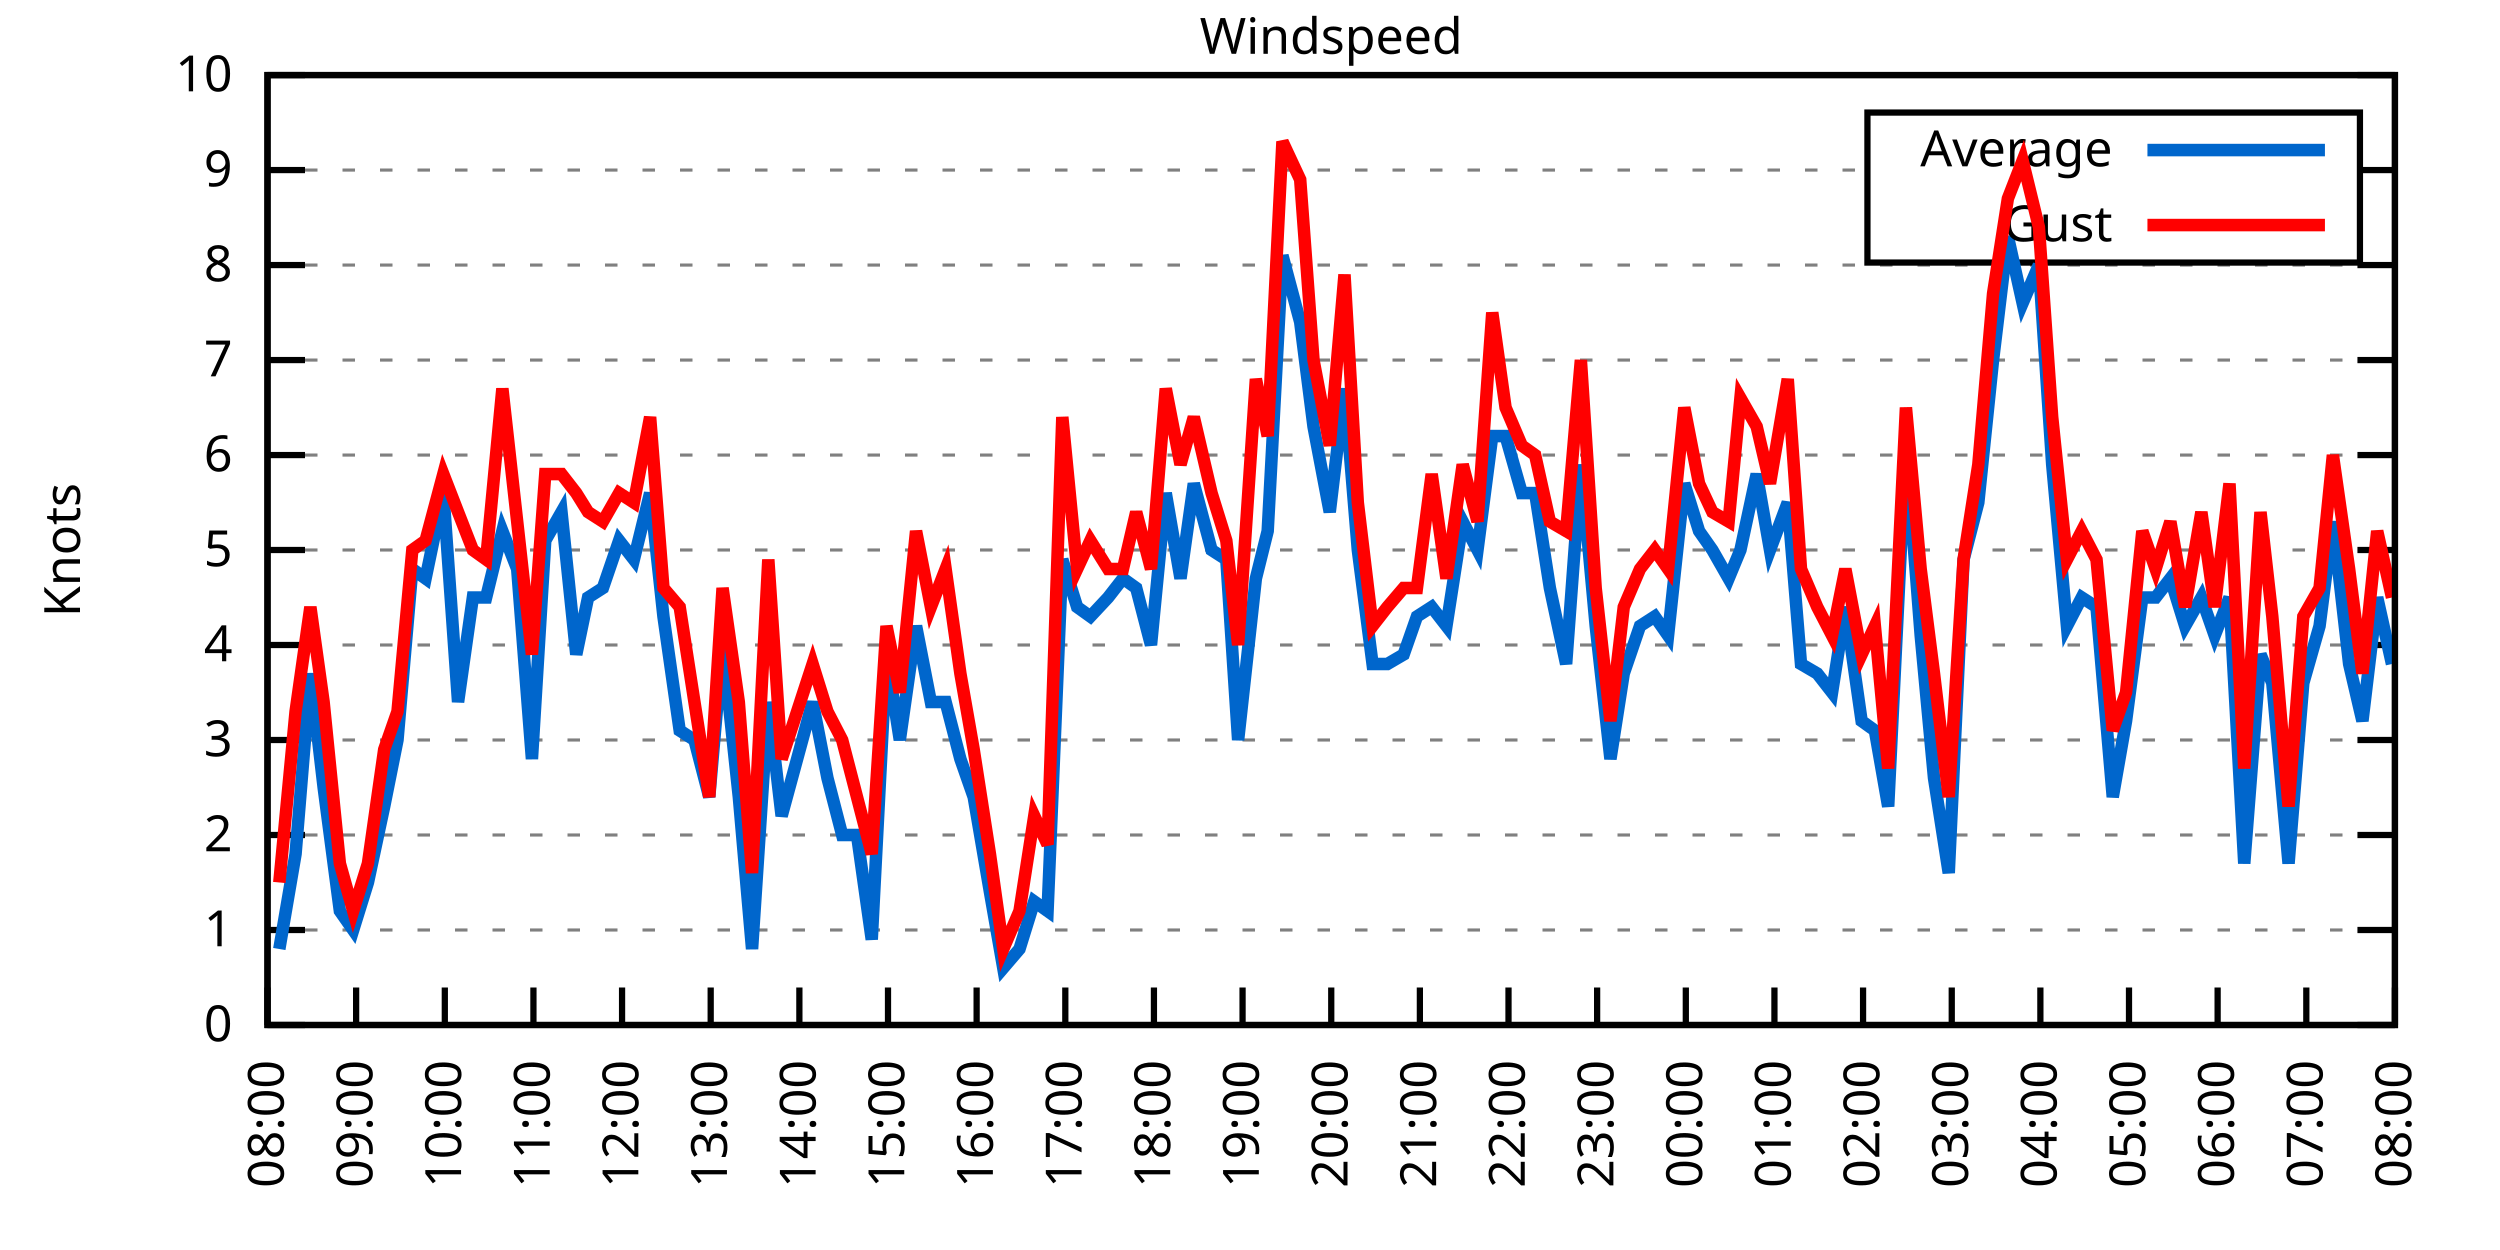
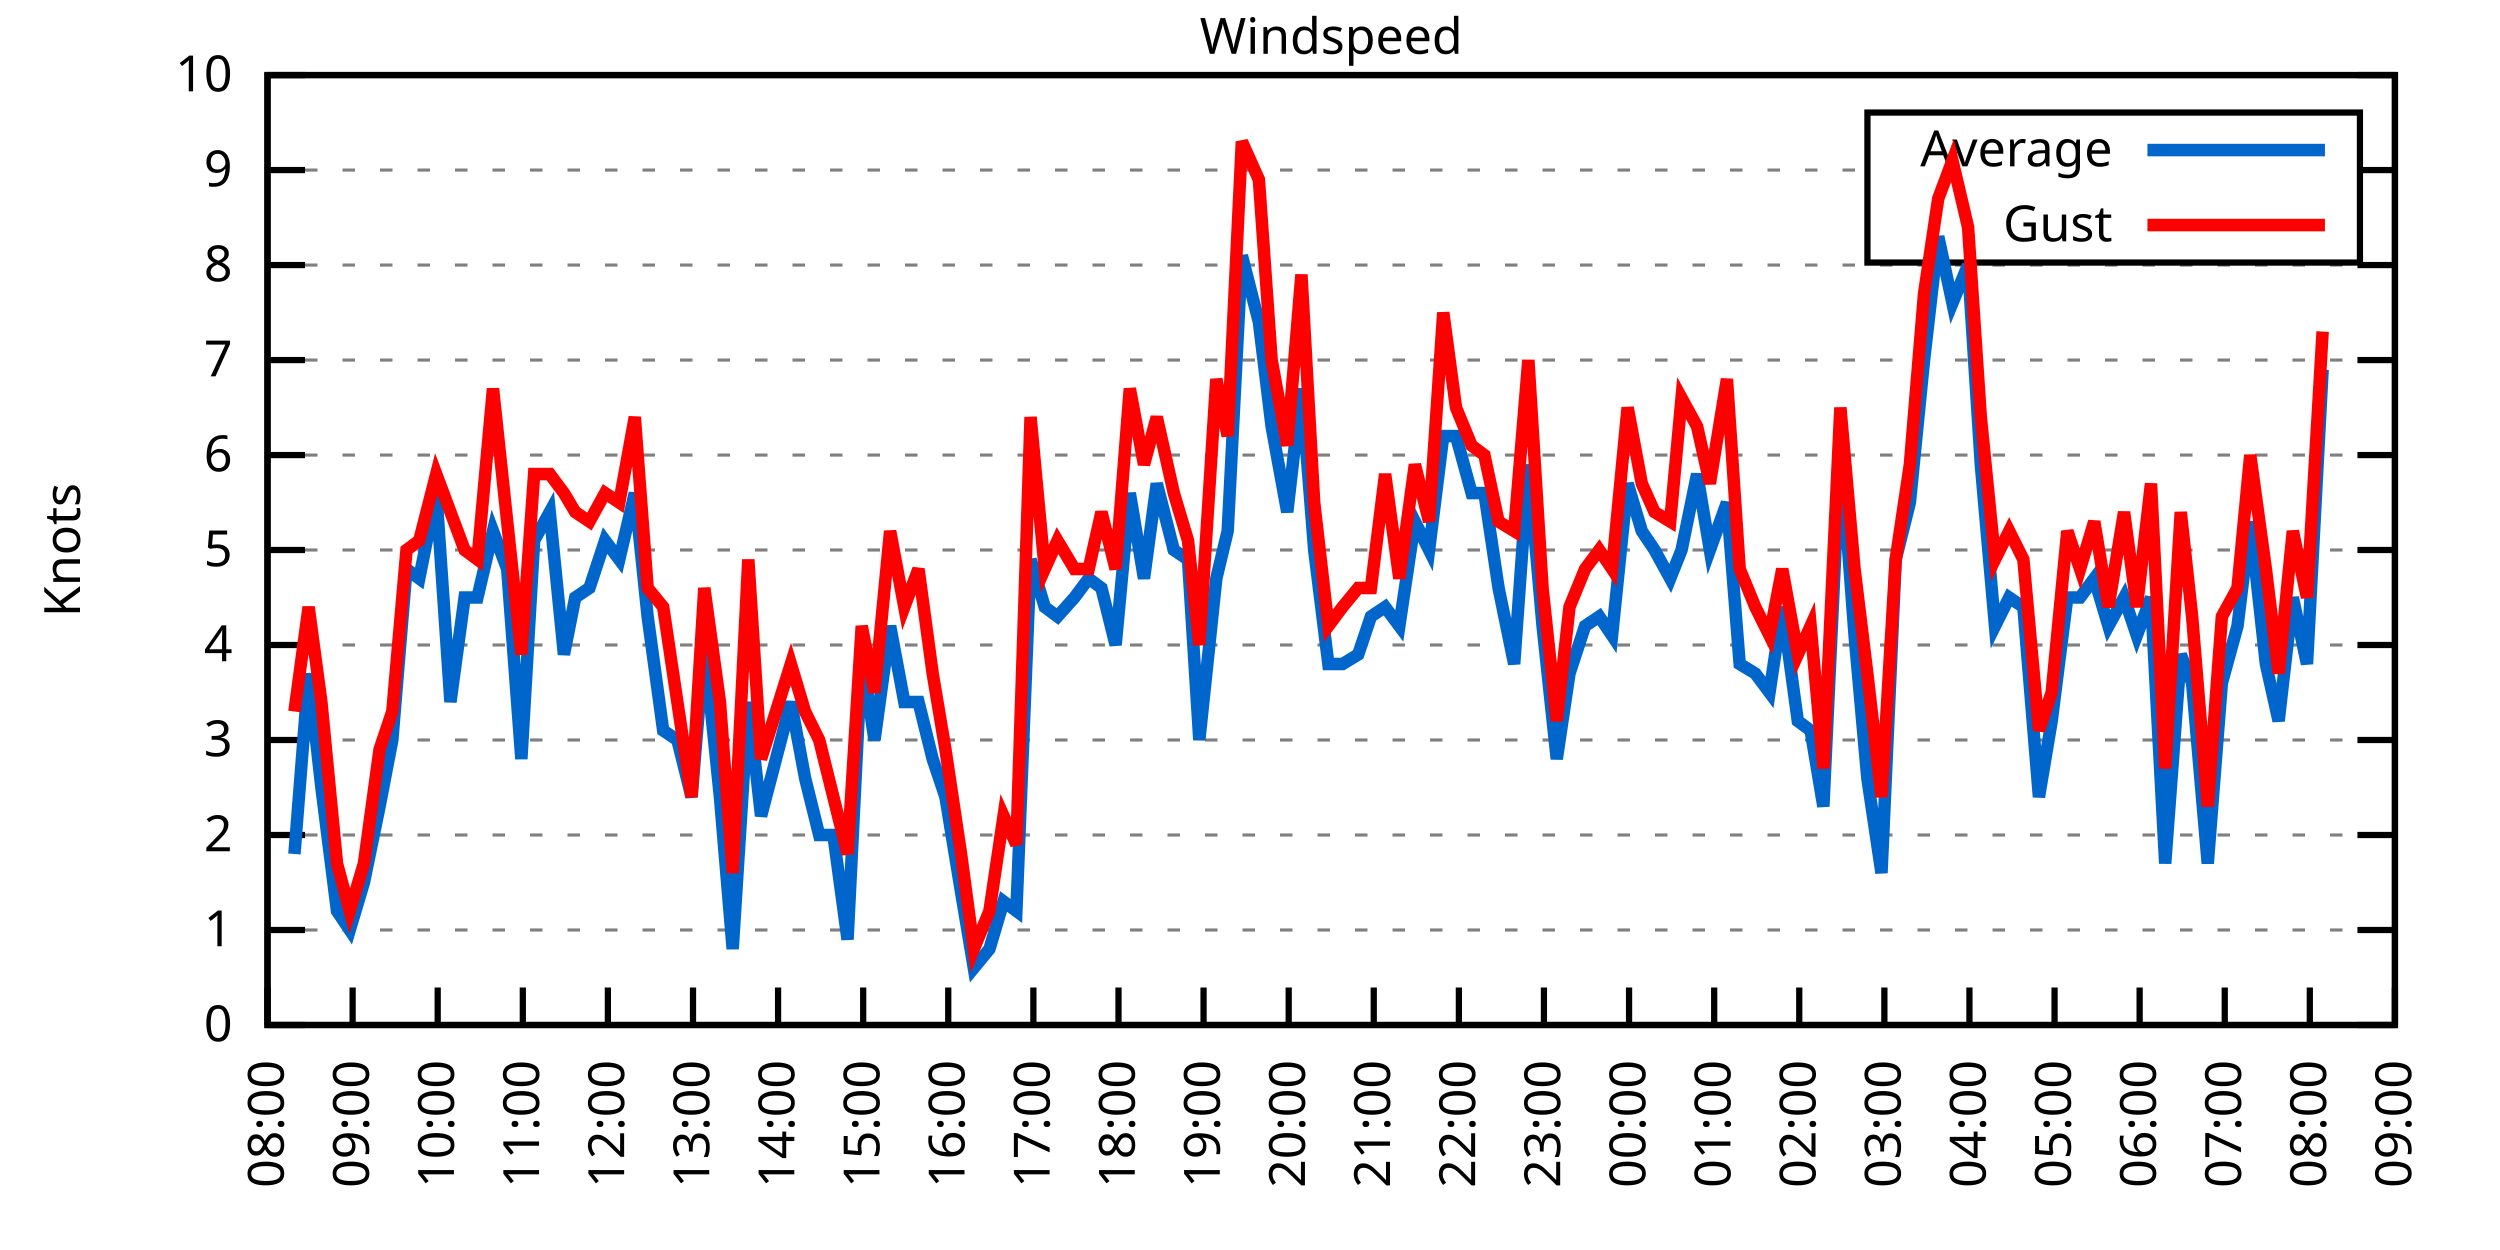
<svg xmlns="http://www.w3.org/2000/svg" xmlns:xlink="http://www.w3.org/1999/xlink" width="400" height="200" viewBox="0 0 400 200">
  <g id="gnuplot_canvas">
    <rect x="0" y="0" width="400" height="200" fill="none" />
    <defs>
      <circle id="gpDot" r="0.5" stroke-width="0.5" stroke="currentColor" />
      <path id="gpPt0" stroke-width="0.333" stroke="currentColor" d="M-1,0 h2 M0,-1 v2" />
      <path id="gpPt1" stroke-width="0.333" stroke="currentColor" d="M-1,-1 L1,1 M1,-1 L-1,1" />
      <path id="gpPt2" stroke-width="0.333" stroke="currentColor" d="M-1,0 L1,0 M0,-1 L0,1 M-1,-1 L1,1 M-1,1 L1,-1" />
      <rect id="gpPt3" stroke-width="0.333" stroke="currentColor" x="-1" y="-1" width="2" height="2" />
      <rect id="gpPt4" stroke-width="0.333" stroke="currentColor" fill="currentColor" x="-1" y="-1" width="2" height="2" />
      <circle id="gpPt5" stroke-width="0.333" stroke="currentColor" cx="0" cy="0" r="1" />
      <use xlink:href="#gpPt5" id="gpPt6" fill="currentColor" stroke="none" />
      <path id="gpPt7" stroke-width="0.333" stroke="currentColor" d="M0,-1.33 L-1.33,0.67 L1.33,0.67 z" />
      <use xlink:href="#gpPt7" id="gpPt8" fill="currentColor" stroke="none" />
      <use xlink:href="#gpPt7" id="gpPt9" stroke="currentColor" transform="rotate(180)" />
      <use xlink:href="#gpPt9" id="gpPt10" fill="currentColor" stroke="none" />
      <use xlink:href="#gpPt3" id="gpPt11" stroke="currentColor" transform="rotate(45)" />
      <use xlink:href="#gpPt11" id="gpPt12" fill="currentColor" stroke="none" />
      <path id="gpPt13" stroke-width="0.333" stroke="currentColor" d="M0,1.330 L1.265,0.411 L0.782,-1.067 L-0.782,-1.076 L-1.265,0.411 z" />
      <use xlink:href="#gpPt13" id="gpPt14" fill="currentColor" stroke="none" />
      <filter id="textbox" filterUnits="objectBoundingBox" x="0" y="0" height="1" width="1">
        <feFlood flood-color="white" flood-opacity="1" result="bgnd" />
        <feComposite in="SourceGraphic" in2="bgnd" operator="atop" />
      </filter>
      <filter id="greybox" filterUnits="objectBoundingBox" x="0" y="0" height="1" width="1">
        <feFlood flood-color="lightgrey" flood-opacity="1" result="grey" />
        <feComposite in="SourceGraphic" in2="grey" operator="atop" />
      </filter>
    </defs>
    <g fill="none" color="white" stroke="currentColor" stroke-width="1.00" stroke-linecap="butt" stroke-linejoin="miter">
</g>
    <g fill="none" color="black" stroke="currentColor" stroke-width="1.00" stroke-linecap="butt" stroke-linejoin="miter">
      <g stroke="none" shape-rendering="crispEdges">
        <polygon fill="rgb(255, 255, 255)" points="42.80,164.00 383.18,164.00 383.18,12.02 42.80,12.02 " />
      </g>
    </g>
    <g fill="none" color="black" stroke="currentColor" stroke-width="1.00" stroke-linecap="butt" stroke-linejoin="miter">
</g>
    <g fill="none" color="black" stroke="black" stroke-width="0.50" stroke-linecap="butt" stroke-linejoin="miter">
</g>
    <g fill="none" color="gray" stroke="currentColor" stroke-width="0.50" stroke-linecap="butt" stroke-linejoin="miter">
      <path stroke="gray" stroke-dasharray="2,4" class="gridline" d="M42.80,164.00 L383.19,164.00  " />
    </g>
    <g fill="none" color="gray" stroke="gray" stroke-width="1.00" stroke-linecap="butt" stroke-linejoin="miter">
</g>
    <g fill="none" color="black" stroke="currentColor" stroke-width="1.00" stroke-linecap="butt" stroke-linejoin="miter">
      <path stroke="black" d="M42.80,164.00 L48.80,164.00 M383.19,164.00 L377.19,164.00  " />
      <g transform="translate(37.20,166.60)" stroke="none" fill="black" font-family="Sans" font-size="8.00" text-anchor="end">
        <text>
          <tspan font-family="Sans"> 0</tspan>
        </text>
      </g>
    </g>
    <g fill="none" color="black" stroke="currentColor" stroke-width="1.00" stroke-linecap="butt" stroke-linejoin="miter">
</g>
    <g fill="none" color="black" stroke="black" stroke-width="0.50" stroke-linecap="butt" stroke-linejoin="miter">
</g>
    <g fill="none" color="gray" stroke="currentColor" stroke-width="0.50" stroke-linecap="butt" stroke-linejoin="miter">
      <path stroke="gray" stroke-dasharray="2,4" class="gridline" d="M42.80,148.80 L383.19,148.80  " />
    </g>
    <g fill="none" color="gray" stroke="gray" stroke-width="1.00" stroke-linecap="butt" stroke-linejoin="miter">
</g>
    <g fill="none" color="black" stroke="currentColor" stroke-width="1.00" stroke-linecap="butt" stroke-linejoin="miter">
      <path stroke="black" d="M42.80,148.80 L48.80,148.80 M383.19,148.80 L377.19,148.80  " />
      <g transform="translate(37.20,151.40)" stroke="none" fill="black" font-family="Sans" font-size="8.00" text-anchor="end">
        <text>
          <tspan font-family="Sans"> 1</tspan>
        </text>
      </g>
    </g>
    <g fill="none" color="black" stroke="currentColor" stroke-width="1.00" stroke-linecap="butt" stroke-linejoin="miter">
</g>
    <g fill="none" color="black" stroke="black" stroke-width="0.50" stroke-linecap="butt" stroke-linejoin="miter">
</g>
    <g fill="none" color="gray" stroke="currentColor" stroke-width="0.50" stroke-linecap="butt" stroke-linejoin="miter">
      <path stroke="gray" stroke-dasharray="2,4" class="gridline" d="M42.80,133.60 L383.19,133.60  " />
    </g>
    <g fill="none" color="gray" stroke="gray" stroke-width="1.00" stroke-linecap="butt" stroke-linejoin="miter">
</g>
    <g fill="none" color="black" stroke="currentColor" stroke-width="1.00" stroke-linecap="butt" stroke-linejoin="miter">
      <path stroke="black" d="M42.80,133.60 L48.80,133.60 M383.19,133.60 L377.19,133.60  " />
      <g transform="translate(37.20,136.20)" stroke="none" fill="black" font-family="Sans" font-size="8.00" text-anchor="end">
        <text>
          <tspan font-family="Sans"> 2</tspan>
        </text>
      </g>
    </g>
    <g fill="none" color="black" stroke="currentColor" stroke-width="1.00" stroke-linecap="butt" stroke-linejoin="miter">
</g>
    <g fill="none" color="black" stroke="black" stroke-width="0.50" stroke-linecap="butt" stroke-linejoin="miter">
</g>
    <g fill="none" color="gray" stroke="currentColor" stroke-width="0.50" stroke-linecap="butt" stroke-linejoin="miter">
      <path stroke="gray" stroke-dasharray="2,4" class="gridline" d="M42.80,118.40 L383.19,118.40  " />
    </g>
    <g fill="none" color="gray" stroke="gray" stroke-width="1.00" stroke-linecap="butt" stroke-linejoin="miter">
</g>
    <g fill="none" color="black" stroke="currentColor" stroke-width="1.00" stroke-linecap="butt" stroke-linejoin="miter">
      <path stroke="black" d="M42.80,118.40 L48.80,118.40 M383.19,118.40 L377.19,118.40  " />
      <g transform="translate(37.20,121.00)" stroke="none" fill="black" font-family="Sans" font-size="8.00" text-anchor="end">
        <text>
          <tspan font-family="Sans"> 3</tspan>
        </text>
      </g>
    </g>
    <g fill="none" color="black" stroke="currentColor" stroke-width="1.00" stroke-linecap="butt" stroke-linejoin="miter">
</g>
    <g fill="none" color="black" stroke="black" stroke-width="0.50" stroke-linecap="butt" stroke-linejoin="miter">
</g>
    <g fill="none" color="gray" stroke="currentColor" stroke-width="0.50" stroke-linecap="butt" stroke-linejoin="miter">
      <path stroke="gray" stroke-dasharray="2,4" class="gridline" d="M42.80,103.20 L383.19,103.20  " />
    </g>
    <g fill="none" color="gray" stroke="gray" stroke-width="1.00" stroke-linecap="butt" stroke-linejoin="miter">
</g>
    <g fill="none" color="black" stroke="currentColor" stroke-width="1.00" stroke-linecap="butt" stroke-linejoin="miter">
      <path stroke="black" d="M42.80,103.20 L48.80,103.20 M383.19,103.20 L377.19,103.20  " />
      <g transform="translate(37.20,105.80)" stroke="none" fill="black" font-family="Sans" font-size="8.00" text-anchor="end">
        <text>
          <tspan font-family="Sans"> 4</tspan>
        </text>
      </g>
    </g>
    <g fill="none" color="black" stroke="currentColor" stroke-width="1.00" stroke-linecap="butt" stroke-linejoin="miter">
</g>
    <g fill="none" color="black" stroke="black" stroke-width="0.50" stroke-linecap="butt" stroke-linejoin="miter">
</g>
    <g fill="none" color="gray" stroke="currentColor" stroke-width="0.50" stroke-linecap="butt" stroke-linejoin="miter">
      <path stroke="gray" stroke-dasharray="2,4" class="gridline" d="M42.80,88.00 L383.19,88.00  " />
    </g>
    <g fill="none" color="gray" stroke="gray" stroke-width="1.00" stroke-linecap="butt" stroke-linejoin="miter">
</g>
    <g fill="none" color="black" stroke="currentColor" stroke-width="1.00" stroke-linecap="butt" stroke-linejoin="miter">
      <path stroke="black" d="M42.80,88.00 L48.80,88.00 M383.19,88.00 L377.19,88.00  " />
      <g transform="translate(37.20,90.60)" stroke="none" fill="black" font-family="Sans" font-size="8.00" text-anchor="end">
        <text>
          <tspan font-family="Sans"> 5</tspan>
        </text>
      </g>
    </g>
    <g fill="none" color="black" stroke="currentColor" stroke-width="1.00" stroke-linecap="butt" stroke-linejoin="miter">
</g>
    <g fill="none" color="black" stroke="black" stroke-width="0.50" stroke-linecap="butt" stroke-linejoin="miter">
</g>
    <g fill="none" color="gray" stroke="currentColor" stroke-width="0.50" stroke-linecap="butt" stroke-linejoin="miter">
      <path stroke="gray" stroke-dasharray="2,4" class="gridline" d="M42.80,72.81 L383.19,72.81  " />
    </g>
    <g fill="none" color="gray" stroke="gray" stroke-width="1.00" stroke-linecap="butt" stroke-linejoin="miter">
</g>
    <g fill="none" color="black" stroke="currentColor" stroke-width="1.00" stroke-linecap="butt" stroke-linejoin="miter">
      <path stroke="black" d="M42.80,72.81 L48.80,72.81 M383.19,72.81 L377.19,72.81  " />
      <g transform="translate(37.20,75.41)" stroke="none" fill="black" font-family="Sans" font-size="8.00" text-anchor="end">
        <text>
          <tspan font-family="Sans"> 6</tspan>
        </text>
      </g>
    </g>
    <g fill="none" color="black" stroke="currentColor" stroke-width="1.00" stroke-linecap="butt" stroke-linejoin="miter">
</g>
    <g fill="none" color="black" stroke="black" stroke-width="0.50" stroke-linecap="butt" stroke-linejoin="miter">
</g>
    <g fill="none" color="gray" stroke="currentColor" stroke-width="0.50" stroke-linecap="butt" stroke-linejoin="miter">
      <path stroke="gray" stroke-dasharray="2,4" class="gridline" d="M42.80,57.61 L383.19,57.61  " />
    </g>
    <g fill="none" color="gray" stroke="gray" stroke-width="1.00" stroke-linecap="butt" stroke-linejoin="miter">
</g>
    <g fill="none" color="black" stroke="currentColor" stroke-width="1.00" stroke-linecap="butt" stroke-linejoin="miter">
      <path stroke="black" d="M42.80,57.61 L48.80,57.61 M383.19,57.61 L377.19,57.61  " />
      <g transform="translate(37.20,60.21)" stroke="none" fill="black" font-family="Sans" font-size="8.00" text-anchor="end">
        <text>
          <tspan font-family="Sans"> 7</tspan>
        </text>
      </g>
    </g>
    <g fill="none" color="black" stroke="currentColor" stroke-width="1.00" stroke-linecap="butt" stroke-linejoin="miter">
</g>
    <g fill="none" color="black" stroke="black" stroke-width="0.50" stroke-linecap="butt" stroke-linejoin="miter">
</g>
    <g fill="none" color="gray" stroke="currentColor" stroke-width="0.50" stroke-linecap="butt" stroke-linejoin="miter">
      <path stroke="gray" stroke-dasharray="2,4" class="gridline" d="M42.80,42.41 L383.19,42.41  " />
    </g>
    <g fill="none" color="gray" stroke="gray" stroke-width="1.00" stroke-linecap="butt" stroke-linejoin="miter">
</g>
    <g fill="none" color="black" stroke="currentColor" stroke-width="1.00" stroke-linecap="butt" stroke-linejoin="miter">
      <path stroke="black" d="M42.80,42.41 L48.80,42.41 M383.19,42.41 L377.19,42.41  " />
      <g transform="translate(37.20,45.01)" stroke="none" fill="black" font-family="Sans" font-size="8.00" text-anchor="end">
        <text>
          <tspan font-family="Sans"> 8</tspan>
        </text>
      </g>
    </g>
    <g fill="none" color="black" stroke="currentColor" stroke-width="1.00" stroke-linecap="butt" stroke-linejoin="miter">
</g>
    <g fill="none" color="black" stroke="black" stroke-width="0.50" stroke-linecap="butt" stroke-linejoin="miter">
</g>
    <g fill="none" color="gray" stroke="currentColor" stroke-width="0.50" stroke-linecap="butt" stroke-linejoin="miter">
      <path stroke="gray" stroke-dasharray="2,4" class="gridline" d="M42.80,27.21 L298.79,27.21 M377.59,27.21 L383.19,27.21  " />
    </g>
    <g fill="none" color="gray" stroke="gray" stroke-width="1.00" stroke-linecap="butt" stroke-linejoin="miter">
</g>
    <g fill="none" color="black" stroke="currentColor" stroke-width="1.00" stroke-linecap="butt" stroke-linejoin="miter">
      <path stroke="black" d="M42.80,27.21 L48.80,27.21 M383.19,27.21 L377.19,27.21  " />
      <g transform="translate(37.20,29.81)" stroke="none" fill="black" font-family="Sans" font-size="8.00" text-anchor="end">
        <text>
          <tspan font-family="Sans"> 9</tspan>
        </text>
      </g>
    </g>
    <g fill="none" color="black" stroke="currentColor" stroke-width="1.00" stroke-linecap="butt" stroke-linejoin="miter">
</g>
    <g fill="none" color="black" stroke="black" stroke-width="0.50" stroke-linecap="butt" stroke-linejoin="miter">
</g>
    <g fill="none" color="gray" stroke="currentColor" stroke-width="0.50" stroke-linecap="butt" stroke-linejoin="miter">
      <path stroke="gray" stroke-dasharray="2,4" class="gridline" d="M42.80,12.01 L383.19,12.01  " />
    </g>
    <g fill="none" color="gray" stroke="gray" stroke-width="1.00" stroke-linecap="butt" stroke-linejoin="miter">
</g>
    <g fill="none" color="black" stroke="currentColor" stroke-width="1.00" stroke-linecap="butt" stroke-linejoin="miter">
      <path stroke="black" d="M42.80,12.01 L48.80,12.01 M383.19,12.01 L377.19,12.01  " />
      <g transform="translate(37.20,14.61)" stroke="none" fill="black" font-family="Sans" font-size="8.00" text-anchor="end">
        <text>
          <tspan font-family="Sans"> 10</tspan>
        </text>
      </g>
    </g>
    <g fill="none" color="black" stroke="currentColor" stroke-width="1.00" stroke-linecap="butt" stroke-linejoin="miter">
      <path stroke="black" d="M42.80,164.00 L42.80,158.00  " />
      <g transform="translate(45.40,169.60) rotate(270.00)" stroke="none" fill="black" font-family="Sans" font-size="8.00" text-anchor="end">
        <text>
          <tspan font-family="Sans">08:00</tspan>
        </text>
      </g>
    </g>
    <g fill="none" color="black" stroke="currentColor" stroke-width="1.00" stroke-linecap="butt" stroke-linejoin="miter">
-       <path stroke="black" d="M56.98,164.00 L56.98,158.00  " />
-       <g transform="translate(59.58,169.60) rotate(270.00)" stroke="none" fill="black" font-family="Sans" font-size="8.00" text-anchor="end">
+       <path stroke="black" d="M56.42,164.00 L56.42,158.00  " />
+       <g transform="translate(59.02,169.60) rotate(270.00)" stroke="none" fill="black" font-family="Sans" font-size="8.00" text-anchor="end">
        <text>
          <tspan font-family="Sans">09:00</tspan>
        </text>
      </g>
    </g>
    <g fill="none" color="black" stroke="currentColor" stroke-width="1.00" stroke-linecap="butt" stroke-linejoin="miter">
-       <path stroke="black" d="M71.17,164.00 L71.17,158.00  " />
-       <g transform="translate(73.77,169.60) rotate(270.00)" stroke="none" fill="black" font-family="Sans" font-size="8.00" text-anchor="end">
+       <path stroke="black" d="M70.03,164.00 L70.03,158.00  " />
+       <g transform="translate(72.63,169.60) rotate(270.00)" stroke="none" fill="black" font-family="Sans" font-size="8.00" text-anchor="end">
        <text>
          <tspan font-family="Sans">10:00</tspan>
        </text>
      </g>
    </g>
    <g fill="none" color="black" stroke="currentColor" stroke-width="1.00" stroke-linecap="butt" stroke-linejoin="miter">
-       <path stroke="black" d="M85.35,164.00 L85.35,158.00  " />
-       <g transform="translate(87.95,169.60) rotate(270.00)" stroke="none" fill="black" font-family="Sans" font-size="8.00" text-anchor="end">
+       <path stroke="black" d="M83.65,164.00 L83.65,158.00  " />
+       <g transform="translate(86.25,169.60) rotate(270.00)" stroke="none" fill="black" font-family="Sans" font-size="8.00" text-anchor="end">
        <text>
          <tspan font-family="Sans">11:00</tspan>
        </text>
      </g>
    </g>
    <g fill="none" color="black" stroke="currentColor" stroke-width="1.00" stroke-linecap="butt" stroke-linejoin="miter">
-       <path stroke="black" d="M99.53,164.00 L99.53,158.00  " />
-       <g transform="translate(102.13,169.60) rotate(270.00)" stroke="none" fill="black" font-family="Sans" font-size="8.00" text-anchor="end">
+       <path stroke="black" d="M97.26,164.00 L97.26,158.00  " />
+       <g transform="translate(99.86,169.60) rotate(270.00)" stroke="none" fill="black" font-family="Sans" font-size="8.00" text-anchor="end">
        <text>
          <tspan font-family="Sans">12:00</tspan>
        </text>
      </g>
    </g>
    <g fill="none" color="black" stroke="currentColor" stroke-width="1.00" stroke-linecap="butt" stroke-linejoin="miter">
-       <path stroke="black" d="M113.71,164.00 L113.71,158.00  " />
-       <g transform="translate(116.31,169.60) rotate(270.00)" stroke="none" fill="black" font-family="Sans" font-size="8.00" text-anchor="end">
+       <path stroke="black" d="M110.88,164.00 L110.88,158.00  " />
+       <g transform="translate(113.48,169.60) rotate(270.00)" stroke="none" fill="black" font-family="Sans" font-size="8.00" text-anchor="end">
        <text>
          <tspan font-family="Sans">13:00</tspan>
        </text>
      </g>
    </g>
    <g fill="none" color="black" stroke="currentColor" stroke-width="1.00" stroke-linecap="butt" stroke-linejoin="miter">
-       <path stroke="black" d="M127.90,164.00 L127.90,158.00  " />
-       <g transform="translate(130.50,169.60) rotate(270.00)" stroke="none" fill="black" font-family="Sans" font-size="8.00" text-anchor="end">
+       <path stroke="black" d="M124.49,164.00 L124.49,158.00  " />
+       <g transform="translate(127.09,169.60) rotate(270.00)" stroke="none" fill="black" font-family="Sans" font-size="8.00" text-anchor="end">
        <text>
          <tspan font-family="Sans">14:00</tspan>
        </text>
      </g>
    </g>
    <g fill="none" color="black" stroke="currentColor" stroke-width="1.00" stroke-linecap="butt" stroke-linejoin="miter">
-       <path stroke="black" d="M142.08,164.00 L142.08,158.00  " />
-       <g transform="translate(144.68,169.60) rotate(270.00)" stroke="none" fill="black" font-family="Sans" font-size="8.00" text-anchor="end">
+       <path stroke="black" d="M138.11,164.00 L138.11,158.00  " />
+       <g transform="translate(140.71,169.60) rotate(270.00)" stroke="none" fill="black" font-family="Sans" font-size="8.00" text-anchor="end">
        <text>
          <tspan font-family="Sans">15:00</tspan>
        </text>
      </g>
    </g>
    <g fill="none" color="black" stroke="currentColor" stroke-width="1.00" stroke-linecap="butt" stroke-linejoin="miter">
-       <path stroke="black" d="M156.26,164.00 L156.26,158.00  " />
-       <g transform="translate(158.86,169.60) rotate(270.00)" stroke="none" fill="black" font-family="Sans" font-size="8.00" text-anchor="end">
+       <path stroke="black" d="M151.72,164.00 L151.72,158.00  " />
+       <g transform="translate(154.32,169.60) rotate(270.00)" stroke="none" fill="black" font-family="Sans" font-size="8.00" text-anchor="end">
        <text>
          <tspan font-family="Sans">16:00</tspan>
        </text>
      </g>
    </g>
    <g fill="none" color="black" stroke="currentColor" stroke-width="1.00" stroke-linecap="butt" stroke-linejoin="miter">
-       <path stroke="black" d="M170.45,164.00 L170.45,158.00  " />
-       <g transform="translate(173.05,169.60) rotate(270.00)" stroke="none" fill="black" font-family="Sans" font-size="8.00" text-anchor="end">
+       <path stroke="black" d="M165.34,164.00 L165.34,158.00  " />
+       <g transform="translate(167.94,169.60) rotate(270.00)" stroke="none" fill="black" font-family="Sans" font-size="8.00" text-anchor="end">
        <text>
          <tspan font-family="Sans">17:00</tspan>
        </text>
      </g>
    </g>
    <g fill="none" color="black" stroke="currentColor" stroke-width="1.00" stroke-linecap="butt" stroke-linejoin="miter">
-       <path stroke="black" d="M184.63,164.00 L184.63,158.00  " />
-       <g transform="translate(187.23,169.60) rotate(270.00)" stroke="none" fill="black" font-family="Sans" font-size="8.00" text-anchor="end">
+       <path stroke="black" d="M178.96,164.00 L178.96,158.00  " />
+       <g transform="translate(181.56,169.60) rotate(270.00)" stroke="none" fill="black" font-family="Sans" font-size="8.00" text-anchor="end">
        <text>
          <tspan font-family="Sans">18:00</tspan>
        </text>
      </g>
    </g>
    <g fill="none" color="black" stroke="currentColor" stroke-width="1.00" stroke-linecap="butt" stroke-linejoin="miter">
-       <path stroke="black" d="M198.81,164.00 L198.81,158.00  " />
-       <g transform="translate(201.41,169.60) rotate(270.00)" stroke="none" fill="black" font-family="Sans" font-size="8.00" text-anchor="end">
+       <path stroke="black" d="M192.57,164.00 L192.57,158.00  " />
+       <g transform="translate(195.17,169.60) rotate(270.00)" stroke="none" fill="black" font-family="Sans" font-size="8.00" text-anchor="end">
        <text>
          <tspan font-family="Sans">19:00</tspan>
        </text>
      </g>
    </g>
    <g fill="none" color="black" stroke="currentColor" stroke-width="1.00" stroke-linecap="butt" stroke-linejoin="miter">
-       <path stroke="black" d="M213.00,164.00 L213.00,158.00  " />
-       <g transform="translate(215.60,169.60) rotate(270.00)" stroke="none" fill="black" font-family="Sans" font-size="8.00" text-anchor="end">
+       <path stroke="black" d="M206.19,164.00 L206.19,158.00  " />
+       <g transform="translate(208.79,169.60) rotate(270.00)" stroke="none" fill="black" font-family="Sans" font-size="8.00" text-anchor="end">
        <text>
          <tspan font-family="Sans">20:00</tspan>
        </text>
      </g>
    </g>
    <g fill="none" color="black" stroke="currentColor" stroke-width="1.00" stroke-linecap="butt" stroke-linejoin="miter">
-       <path stroke="black" d="M227.18,164.00 L227.18,158.00  " />
-       <g transform="translate(229.78,169.60) rotate(270.00)" stroke="none" fill="black" font-family="Sans" font-size="8.00" text-anchor="end">
+       <path stroke="black" d="M219.80,164.00 L219.80,158.00  " />
+       <g transform="translate(222.40,169.60) rotate(270.00)" stroke="none" fill="black" font-family="Sans" font-size="8.00" text-anchor="end">
        <text>
          <tspan font-family="Sans">21:00</tspan>
        </text>
      </g>
    </g>
    <g fill="none" color="black" stroke="currentColor" stroke-width="1.00" stroke-linecap="butt" stroke-linejoin="miter">
-       <path stroke="black" d="M241.36,164.00 L241.36,158.00  " />
-       <g transform="translate(243.96,169.60) rotate(270.00)" stroke="none" fill="black" font-family="Sans" font-size="8.00" text-anchor="end">
+       <path stroke="black" d="M233.42,164.00 L233.42,158.00  " />
+       <g transform="translate(236.02,169.60) rotate(270.00)" stroke="none" fill="black" font-family="Sans" font-size="8.00" text-anchor="end">
        <text>
          <tspan font-family="Sans">22:00</tspan>
        </text>
      </g>
    </g>
    <g fill="none" color="black" stroke="currentColor" stroke-width="1.00" stroke-linecap="butt" stroke-linejoin="miter">
-       <path stroke="black" d="M255.54,164.00 L255.54,158.00  " />
-       <g transform="translate(258.14,169.60) rotate(270.00)" stroke="none" fill="black" font-family="Sans" font-size="8.00" text-anchor="end">
+       <path stroke="black" d="M247.03,164.00 L247.03,158.00  " />
+       <g transform="translate(249.63,169.60) rotate(270.00)" stroke="none" fill="black" font-family="Sans" font-size="8.00" text-anchor="end">
        <text>
          <tspan font-family="Sans">23:00</tspan>
        </text>
      </g>
    </g>
    <g fill="none" color="black" stroke="currentColor" stroke-width="1.00" stroke-linecap="butt" stroke-linejoin="miter">
-       <path stroke="black" d="M269.73,164.00 L269.73,158.00  " />
-       <g transform="translate(272.33,169.60) rotate(270.00)" stroke="none" fill="black" font-family="Sans" font-size="8.00" text-anchor="end">
+       <path stroke="black" d="M260.65,164.00 L260.65,158.00  " />
+       <g transform="translate(263.25,169.60) rotate(270.00)" stroke="none" fill="black" font-family="Sans" font-size="8.00" text-anchor="end">
        <text>
          <tspan font-family="Sans">00:00</tspan>
        </text>
      </g>
    </g>
    <g fill="none" color="black" stroke="currentColor" stroke-width="1.00" stroke-linecap="butt" stroke-linejoin="miter">
-       <path stroke="black" d="M283.91,164.00 L283.91,158.00  " />
-       <g transform="translate(286.51,169.60) rotate(270.00)" stroke="none" fill="black" font-family="Sans" font-size="8.00" text-anchor="end">
+       <path stroke="black" d="M274.27,164.00 L274.27,158.00  " />
+       <g transform="translate(276.87,169.60) rotate(270.00)" stroke="none" fill="black" font-family="Sans" font-size="8.00" text-anchor="end">
        <text>
          <tspan font-family="Sans">01:00</tspan>
        </text>
      </g>
    </g>
    <g fill="none" color="black" stroke="currentColor" stroke-width="1.00" stroke-linecap="butt" stroke-linejoin="miter">
-       <path stroke="black" d="M298.09,164.00 L298.09,158.00  " />
-       <g transform="translate(300.69,169.60) rotate(270.00)" stroke="none" fill="black" font-family="Sans" font-size="8.00" text-anchor="end">
+       <path stroke="black" d="M287.88,164.00 L287.88,158.00  " />
+       <g transform="translate(290.48,169.60) rotate(270.00)" stroke="none" fill="black" font-family="Sans" font-size="8.00" text-anchor="end">
        <text>
          <tspan font-family="Sans">02:00</tspan>
        </text>
      </g>
    </g>
    <g fill="none" color="black" stroke="currentColor" stroke-width="1.00" stroke-linecap="butt" stroke-linejoin="miter">
-       <path stroke="black" d="M312.28,164.00 L312.28,158.00  " />
-       <g transform="translate(314.88,169.60) rotate(270.00)" stroke="none" fill="black" font-family="Sans" font-size="8.00" text-anchor="end">
+       <path stroke="black" d="M301.50,164.00 L301.50,158.00  " />
+       <g transform="translate(304.10,169.60) rotate(270.00)" stroke="none" fill="black" font-family="Sans" font-size="8.00" text-anchor="end">
        <text>
          <tspan font-family="Sans">03:00</tspan>
        </text>
      </g>
    </g>
    <g fill="none" color="black" stroke="currentColor" stroke-width="1.00" stroke-linecap="butt" stroke-linejoin="miter">
-       <path stroke="black" d="M326.46,164.00 L326.46,158.00  " />
-       <g transform="translate(329.06,169.60) rotate(270.00)" stroke="none" fill="black" font-family="Sans" font-size="8.00" text-anchor="end">
+       <path stroke="black" d="M315.11,164.00 L315.11,158.00  " />
+       <g transform="translate(317.71,169.60) rotate(270.00)" stroke="none" fill="black" font-family="Sans" font-size="8.00" text-anchor="end">
        <text>
          <tspan font-family="Sans">04:00</tspan>
        </text>
      </g>
    </g>
    <g fill="none" color="black" stroke="currentColor" stroke-width="1.00" stroke-linecap="butt" stroke-linejoin="miter">
-       <path stroke="black" d="M340.64,164.00 L340.64,158.00  " />
-       <g transform="translate(343.24,169.60) rotate(270.00)" stroke="none" fill="black" font-family="Sans" font-size="8.00" text-anchor="end">
+       <path stroke="black" d="M328.73,164.00 L328.73,158.00  " />
+       <g transform="translate(331.33,169.60) rotate(270.00)" stroke="none" fill="black" font-family="Sans" font-size="8.00" text-anchor="end">
        <text>
          <tspan font-family="Sans">05:00</tspan>
        </text>
      </g>
    </g>
    <g fill="none" color="black" stroke="currentColor" stroke-width="1.00" stroke-linecap="butt" stroke-linejoin="miter">
-       <path stroke="black" d="M354.82,164.00 L354.82,158.00  " />
-       <g transform="translate(357.42,169.60) rotate(270.00)" stroke="none" fill="black" font-family="Sans" font-size="8.00" text-anchor="end">
+       <path stroke="black" d="M342.34,164.00 L342.34,158.00  " />
+       <g transform="translate(344.94,169.60) rotate(270.00)" stroke="none" fill="black" font-family="Sans" font-size="8.00" text-anchor="end">
        <text>
          <tspan font-family="Sans">06:00</tspan>
        </text>
      </g>
    </g>
    <g fill="none" color="black" stroke="currentColor" stroke-width="1.00" stroke-linecap="butt" stroke-linejoin="miter">
-       <path stroke="black" d="M369.01,164.00 L369.01,158.00  " />
-       <g transform="translate(371.61,169.60) rotate(270.00)" stroke="none" fill="black" font-family="Sans" font-size="8.00" text-anchor="end">
+       <path stroke="black" d="M355.96,164.00 L355.96,158.00  " />
+       <g transform="translate(358.56,169.60) rotate(270.00)" stroke="none" fill="black" font-family="Sans" font-size="8.00" text-anchor="end">
        <text>
          <tspan font-family="Sans">07:00</tspan>
+         </text>
+       </g>
+     </g>
+     <g fill="none" color="black" stroke="currentColor" stroke-width="1.00" stroke-linecap="butt" stroke-linejoin="miter">
+       <path stroke="black" d="M369.57,164.00 L369.57,158.00  " />
+       <g transform="translate(372.17,169.60) rotate(270.00)" stroke="none" fill="black" font-family="Sans" font-size="8.00" text-anchor="end">
+         <text>
+           <tspan font-family="Sans">08:00</tspan>
        </text>
      </g>
    </g>
    <g fill="none" color="black" stroke="currentColor" stroke-width="1.00" stroke-linecap="butt" stroke-linejoin="miter">
      <path stroke="black" d="M383.19,164.00 L383.19,158.00  " />
      <g transform="translate(385.79,169.60) rotate(270.00)" stroke="none" fill="black" font-family="Sans" font-size="8.00" text-anchor="end">
        <text>
-           <tspan font-family="Sans">08:00</tspan>
+           <tspan font-family="Sans">09:00</tspan>
        </text>
      </g>
    </g>
    <g fill="none" color="black" stroke="currentColor" stroke-width="1.00" stroke-linecap="butt" stroke-linejoin="miter">
</g>
    <g fill="none" color="black" stroke="currentColor" stroke-width="1.00" stroke-linecap="butt" stroke-linejoin="miter">
      <path stroke="black" d="M42.80,12.01 L42.80,164.00 L383.19,164.00 L383.19,12.01 L42.80,12.01 Z  " />
    </g>
    <g fill="none" color="black" stroke="currentColor" stroke-width="1.00" stroke-linecap="butt" stroke-linejoin="miter">
</g>
    <g fill="none" color="black" stroke="currentColor" stroke-width="1.00" stroke-linecap="butt" stroke-linejoin="miter">
      <path stroke="black" d="M298.79,42.01 L298.79,18.01 L377.59,18.01 L377.59,42.01 L298.79,42.01 Z  " />
    </g>
    <g id="Windspeed_plot_1">
      <g fill="none" color="white" stroke="black" stroke-width="2.00" stroke-linecap="butt" stroke-linejoin="miter">
</g>
      <g fill="none" color="black" stroke="currentColor" stroke-width="2.00" stroke-linecap="butt" stroke-linejoin="miter">
        <g transform="translate(337.99,26.61)" stroke="none" fill="black" font-family="Sans" font-size="8.00" text-anchor="end">
          <text>
            <tspan font-family="Sans">Average</tspan>
          </text>
        </g>
      </g>
      <g fill="none" color="black" stroke="currentColor" stroke-width="2.00" stroke-linecap="butt" stroke-linejoin="miter">
-         <path stroke="rgb(  0, 102, 204)" d="M343.59,24.01 L371.99,24.01 M44.69,151.84 L47.29,136.64 L49.66,107.76 L51.78,126.00 L54.38,145.76 L56.51,148.80   L58.87,141.20 L61.47,129.04 L63.60,118.40 L65.97,91.04 L68.09,92.56 L70.93,78.89 L73.29,112.32 L75.66,95.60   L77.78,95.60 L80.38,84.97 L82.75,91.04 L85.11,121.44 L87.24,86.49 L89.84,81.93 L92.20,104.72 L94.09,95.60   L96.46,94.08 L99.06,86.49 L101.42,89.52 L104.02,78.89 L106.15,98.64 L108.75,116.88 L111.11,118.40 L113.48,127.52   L115.61,103.20 L118.21,127.52 L120.33,151.84 L122.93,112.32 L125.06,130.56 L130.02,112.32 L132.39,124.48 L134.75,133.60   L137.12,133.60 L139.48,150.32 L141.84,104.72 L143.97,118.40 L146.57,100.16 L148.94,112.32 L151.30,112.32 L153.66,121.44   L155.79,127.52 L158.39,142.72 L160.52,154.88 L163.12,151.84 L165.48,144.24 L167.61,145.76 L169.97,89.52 L172.34,97.12   L174.46,98.64 L177.30,95.60 L179.67,92.56 L181.79,94.08 L184.16,103.20 L186.52,78.89 L188.88,92.56 L191.01,77.37   L193.85,88.00 L196.21,89.52 L198.10,118.40 L200.94,92.56 L202.83,84.97 L205.19,40.89 L208.03,51.53 L210.16,68.25   L212.76,81.93 L215.12,62.17 L217.25,88.00 L219.61,106.24 L221.98,106.24 L224.58,104.72 L226.71,98.64 L229.07,97.12   L231.43,100.16 L234.03,83.45 L236.40,88.00 L238.76,69.77 L240.89,69.77 L243.49,78.89 L245.62,78.89 L247.98,94.08   L250.58,106.24 L252.94,74.33 L255.31,100.16 L257.67,121.44 L259.80,107.76 L262.40,100.16 L264.76,98.64 L266.89,101.68   L269.49,77.37 L271.85,84.97 L273.98,88.00 L276.58,92.56 L278.47,88.00 L281.07,75.85 L283.20,88.00 L286.04,80.41   L288.16,106.24 L290.76,107.76 L293.13,110.80 L295.26,97.12 L297.86,115.36 L299.98,116.88 L302.11,129.04 L304.95,71.29   L307.31,101.68 L309.44,124.48 L311.80,139.68 L314.17,89.52 L316.53,80.41 L318.89,57.61 L321.26,37.85 L323.62,48.49   L326.22,42.41 L328.35,74.33 L330.71,100.16 L333.08,95.60 L335.44,97.12 L338.04,127.52 L340.17,115.36 L342.77,95.60   L344.90,95.60 L347.26,92.56 L349.62,100.16 L352.22,95.60 L354.35,101.68 L356.72,95.60 L359.08,138.16 L361.68,104.72   L363.57,109.28 L366.17,138.16 L368.53,109.28 L371.13,100.16 L373.26,83.45 L375.86,106.24 L377.99,115.36 L380.35,95.60   L382.72,106.24  " />
+         <path stroke="rgb(  0, 102, 204)" d="M343.59,24.01 L371.99,24.01 M47.11,136.64 L49.38,107.76 L51.42,126.00 L53.92,145.76 L55.96,148.80 L58.23,141.20   L60.73,129.04 L62.77,118.40 L65.04,91.04 L67.08,92.56 L69.80,78.89 L72.07,112.32 L74.34,95.60 L76.39,95.60   L78.88,84.97 L81.15,91.04 L83.42,121.44 L85.46,86.49 L87.96,81.93 L90.23,104.72 L92.04,95.60 L94.31,94.08   L96.81,86.49 L99.08,89.52 L101.57,78.89 L103.62,98.64 L106.11,116.88 L108.38,118.40 L110.65,127.52 L112.69,103.20   L115.19,127.52 L117.23,151.84 L119.73,112.32 L121.77,130.56 L126.54,112.32 L128.81,124.48 L131.07,133.60 L133.34,133.60   L135.61,150.32 L137.88,104.72 L139.92,118.40 L142.42,100.16 L144.69,112.32 L146.96,112.32 L149.23,121.44 L151.27,127.52   L153.77,142.72 L155.81,154.88 L158.31,151.84 L160.57,144.24 L162.62,145.76 L164.89,89.52 L167.16,97.12 L169.20,98.64   L171.92,95.60 L174.19,92.56 L176.23,94.08 L178.50,103.20 L180.77,78.89 L183.04,92.56 L185.08,77.37 L187.81,88.00   L190.08,89.52 L191.89,118.40 L194.61,92.56 L196.43,84.97 L198.70,40.89 L201.42,51.53 L203.46,68.25 L205.96,81.93   L208.23,62.17 L210.27,88.00 L212.54,106.24 L214.81,106.24 L217.31,104.72 L219.35,98.64 L221.62,97.12 L223.89,100.16   L226.38,83.45 L228.65,88.00 L230.92,69.77 L232.96,69.77 L235.46,78.89 L237.50,78.89 L239.77,94.08 L242.27,106.24   L244.54,74.33 L246.81,100.16 L249.08,121.44 L251.12,107.76 L253.61,100.16 L255.88,98.64 L257.93,101.68 L260.42,77.37   L262.69,84.97 L264.73,88.00 L267.23,92.56 L269.05,88.00 L271.54,75.85 L273.58,88.00 L276.31,80.41 L278.35,106.24   L280.85,107.76 L283.12,110.80 L285.16,97.12 L287.65,115.36 L289.70,116.88 L291.74,129.04 L294.46,71.29 L296.73,101.68   L298.77,124.48 L301.04,139.68 L303.31,89.52 L305.58,80.41 L307.85,57.61 L310.12,37.85 L312.39,48.49 L314.89,42.41   L316.93,74.33 L319.20,100.16 L321.47,95.60 L323.74,97.12 L326.23,127.52 L328.27,115.36 L330.77,95.60 L332.81,95.60   L335.08,92.56 L337.35,100.16 L339.85,95.60 L341.89,101.68 L344.16,95.60 L346.43,138.16 L348.92,104.72 L350.74,109.28   L353.24,138.16 L355.50,109.28 L358.00,100.16 L360.04,83.45 L362.54,106.24 L364.58,115.36 L366.85,95.60 L369.12,106.24   L371.62,59.13  " />
      </g>
    </g>
    <g id="Windspeed_plot_2">
      <g fill="none" color="black" stroke="currentColor" stroke-width="2.00" stroke-linecap="butt" stroke-linejoin="miter">
        <g transform="translate(337.99,38.61)" stroke="none" fill="black" font-family="Sans" font-size="8.00" text-anchor="end">
          <text>
            <tspan font-family="Sans">Gust</tspan>
          </text>
        </g>
      </g>
      <g fill="none" color="black" stroke="currentColor" stroke-width="2.00" stroke-linecap="butt" stroke-linejoin="miter">
-         <path stroke="rgb(255,   0,   0)" d="M343.59,36.01 L371.99,36.01 M44.69,141.20 L47.29,113.84 L49.66,97.12 L51.78,112.32 L54.38,138.16 L56.51,145.76   L58.87,138.16 L61.47,119.92 L63.60,113.84 L65.97,88.00 L68.09,86.49 L70.93,75.85 L73.29,81.93 L75.66,88.00   L77.78,89.52 L80.38,62.17 L82.75,83.45 L85.11,104.72 L87.24,75.85 L89.84,75.85 L92.20,78.89 L94.09,81.93   L96.46,83.45 L99.06,78.89 L101.42,80.41 L104.02,66.73 L106.15,94.08 L108.75,97.12 L111.11,112.32 L113.48,127.52   L115.61,94.08 L118.21,112.32 L120.33,139.68 L122.93,89.52 L125.06,121.44 L130.02,106.24 L132.39,113.84 L134.75,118.40   L137.12,127.52 L139.48,136.64 L141.84,100.16 L143.97,110.80 L146.57,84.97 L148.94,97.12 L151.30,91.04 L153.66,107.76   L155.79,119.92 L158.39,136.64 L160.52,151.84 L163.12,145.76 L165.48,130.56 L167.61,135.12 L169.97,66.73 L172.34,91.04   L174.46,86.49 L177.30,91.04 L179.67,91.04 L181.79,81.93 L184.16,91.04 L186.52,62.17 L188.88,74.33 L191.01,66.73   L193.85,78.89 L196.21,86.49 L198.10,103.20 L200.94,60.65 L202.83,69.77 L205.19,22.65 L208.03,28.73 L210.16,57.61   L212.76,71.29 L215.12,43.93 L217.25,80.41 L219.61,100.16 L221.98,97.12 L224.58,94.08 L226.71,94.08 L229.07,75.85   L231.43,92.56 L234.03,74.33 L236.40,83.45 L238.76,50.01 L240.89,65.21 L243.49,71.29 L245.62,72.81 L247.98,83.45   L250.58,84.97 L252.94,57.61 L255.31,94.08 L257.67,115.36 L259.80,97.12 L262.40,91.04 L264.76,88.00 L266.89,91.04   L269.49,65.21 L271.85,77.37 L273.98,81.93 L276.58,83.45 L278.47,63.69 L281.07,68.25 L283.20,77.37 L286.04,60.65   L288.16,91.04 L290.76,97.12 L293.13,101.68 L295.26,91.04 L297.86,104.72 L299.98,100.16 L302.11,122.96 L304.95,65.21   L307.31,91.04 L309.44,107.76 L311.80,127.52 L314.17,89.52 L316.53,74.33 L318.89,46.97 L321.26,31.77 L323.62,25.69   L326.22,36.33 L328.35,66.73 L330.71,89.52 L333.08,84.97 L335.44,89.52 L338.04,116.88 L340.17,110.80 L342.77,84.97   L344.90,91.04 L347.26,83.45 L349.62,97.12 L352.22,81.93 L354.35,97.12 L356.72,77.37 L359.08,122.96 L361.68,81.93   L363.57,98.64 L366.17,129.04 L368.53,98.64 L371.13,94.08 L373.26,72.81 L375.86,91.04 L377.99,107.76 L380.35,84.97   L382.72,95.60  " />
+         <path stroke="rgb(255,   0,   0)" d="M343.59,36.01 L371.99,36.01 M47.11,113.84 L49.38,97.12 L51.42,112.32 L53.92,138.16 L55.96,145.76 L58.23,138.16   L60.73,119.92 L62.77,113.84 L65.04,88.00 L67.08,86.49 L69.80,75.85 L72.07,81.93 L74.34,88.00 L76.39,89.52   L78.88,62.17 L81.15,83.45 L83.42,104.72 L85.46,75.85 L87.96,75.85 L90.23,78.89 L92.04,81.93 L94.31,83.45   L96.81,78.89 L99.08,80.41 L101.57,66.73 L103.62,94.08 L106.11,97.12 L108.38,112.32 L110.65,127.52 L112.69,94.08   L115.19,112.32 L117.23,139.68 L119.73,89.52 L121.77,121.44 L126.54,106.24 L128.81,113.84 L131.07,118.40 L133.34,127.52   L135.61,136.64 L137.88,100.16 L139.92,110.80 L142.42,84.97 L144.69,97.12 L146.96,91.04 L149.23,107.76 L151.27,119.92   L153.77,136.64 L155.81,151.84 L158.31,145.76 L160.57,130.56 L162.62,135.12 L164.89,66.73 L167.16,91.04 L169.20,86.49   L171.92,91.04 L174.19,91.04 L176.23,81.93 L178.50,91.04 L180.77,62.17 L183.04,74.33 L185.08,66.73 L187.81,78.89   L190.08,86.49 L191.89,103.20 L194.61,60.65 L196.43,69.77 L198.70,22.65 L201.42,28.73 L203.46,57.61 L205.96,71.29   L208.23,43.93 L210.27,80.41 L212.54,100.16 L214.81,97.12 L217.31,94.08 L219.35,94.08 L221.62,75.85 L223.89,92.56   L226.38,74.33 L228.65,83.45 L230.92,50.01 L232.96,65.21 L235.46,71.29 L237.50,72.81 L239.77,83.45 L242.27,84.97   L244.54,57.61 L246.81,94.08 L249.08,115.36 L251.12,97.12 L253.61,91.04 L255.88,88.00 L257.93,91.04 L260.42,65.21   L262.69,77.37 L264.73,81.93 L267.23,83.45 L269.05,63.69 L271.54,68.25 L273.58,77.37 L276.31,60.65 L278.35,91.04   L280.85,97.12 L283.12,101.68 L285.16,91.04 L287.65,104.72 L289.70,100.16 L291.74,122.96 L294.46,65.21 L296.73,91.04   L298.77,107.76 L301.04,127.52 L303.31,89.52 L305.58,74.33 L307.85,46.97 L310.12,31.77 L312.39,25.69 L314.89,36.33   L316.93,66.73 L319.20,89.52 L321.47,84.97 L323.74,89.52 L326.23,116.88 L328.27,110.80 L330.77,84.97 L332.81,91.04   L335.08,83.45 L337.35,97.12 L339.85,81.93 L341.89,97.12 L344.16,77.37 L346.43,122.96 L348.92,81.93 L350.74,98.64   L353.24,129.04 L355.50,98.64 L358.00,94.08 L360.04,72.81 L362.54,91.04 L364.58,107.76 L366.85,84.97 L369.12,95.60   L371.62,53.05  " />
      </g>
    </g>
    <g fill="none" color="black" stroke="currentColor" stroke-width="2.00" stroke-linecap="butt" stroke-linejoin="miter">
</g>
    <g fill="none" color="black" stroke="black" stroke-width="1.00" stroke-linecap="butt" stroke-linejoin="miter">
</g>
    <g fill="none" color="black" stroke="currentColor" stroke-width="1.00" stroke-linecap="butt" stroke-linejoin="miter">
      <path stroke="black" d="M42.80,12.01 L42.80,164.00 L383.19,164.00 L383.19,12.01 L42.80,12.01 Z  " />
      <g transform="translate(12.80,88.01) rotate(270.00)" stroke="none" fill="black" font-family="Sans" font-size="8.00" text-anchor="middle">
        <text>
          <tspan font-family="Sans">Knots</tspan>
        </text>
      </g>
    </g>
    <g fill="none" color="black" stroke="currentColor" stroke-width="1.00" stroke-linecap="butt" stroke-linejoin="miter">
</g>
    <g fill="none" color="black" stroke="currentColor" stroke-width="1.00" stroke-linecap="butt" stroke-linejoin="miter">
      <g transform="translate(212.99,8.61)" stroke="none" fill="black" font-family="Sans" font-size="8.00" text-anchor="middle">
        <text>
          <tspan font-family="Sans">Windspeed</tspan>
        </text>
      </g>
    </g>
    <g fill="none" color="black" stroke="currentColor" stroke-width="1.00" stroke-linecap="butt" stroke-linejoin="miter">
</g>
  </g>
</svg>
